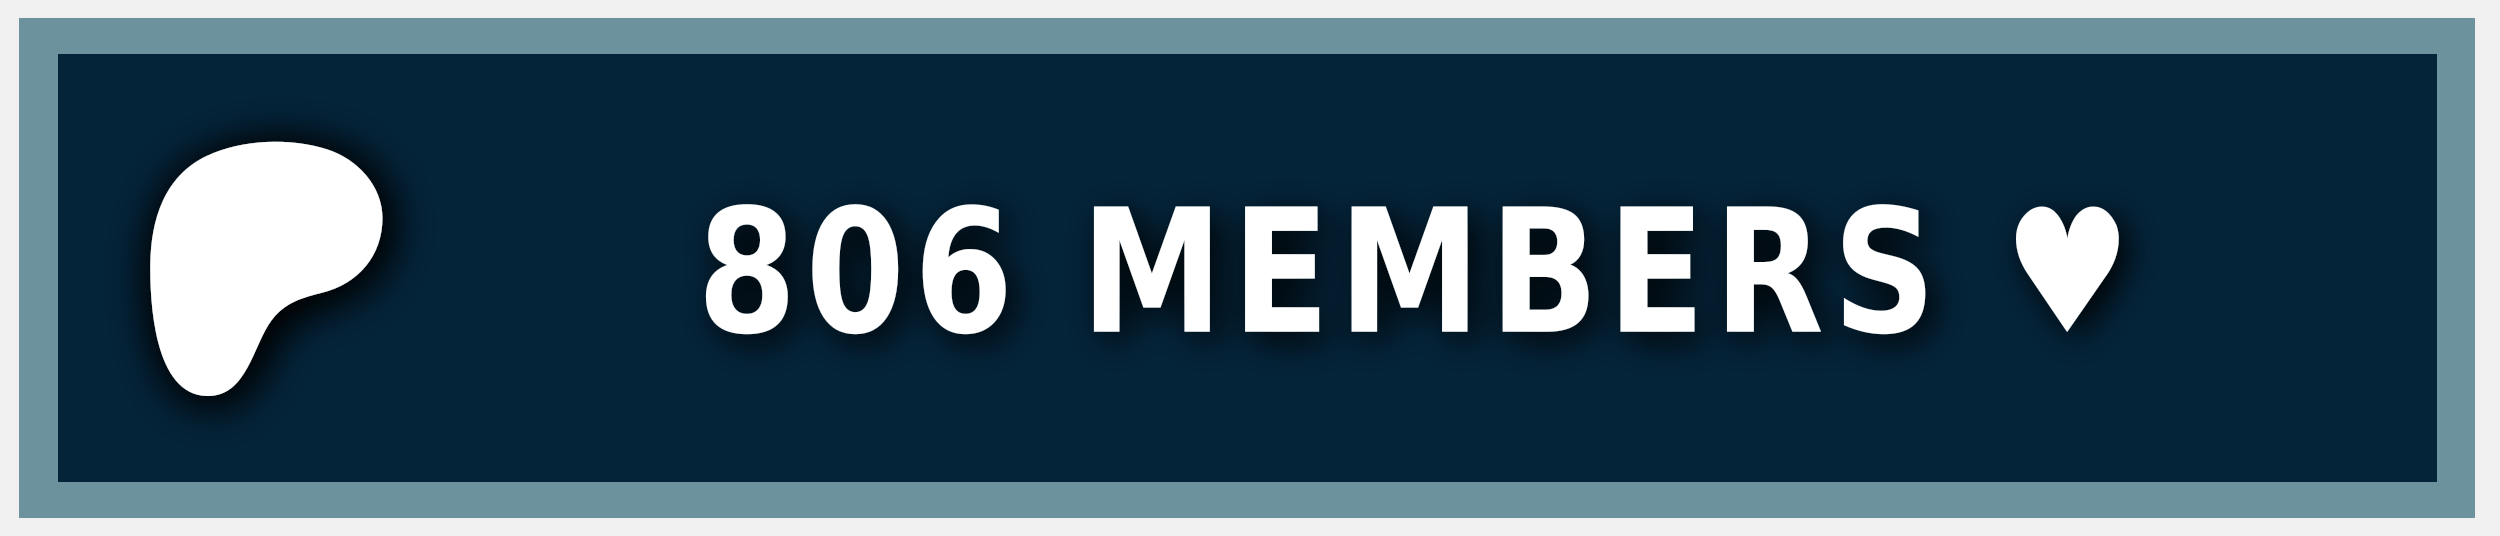
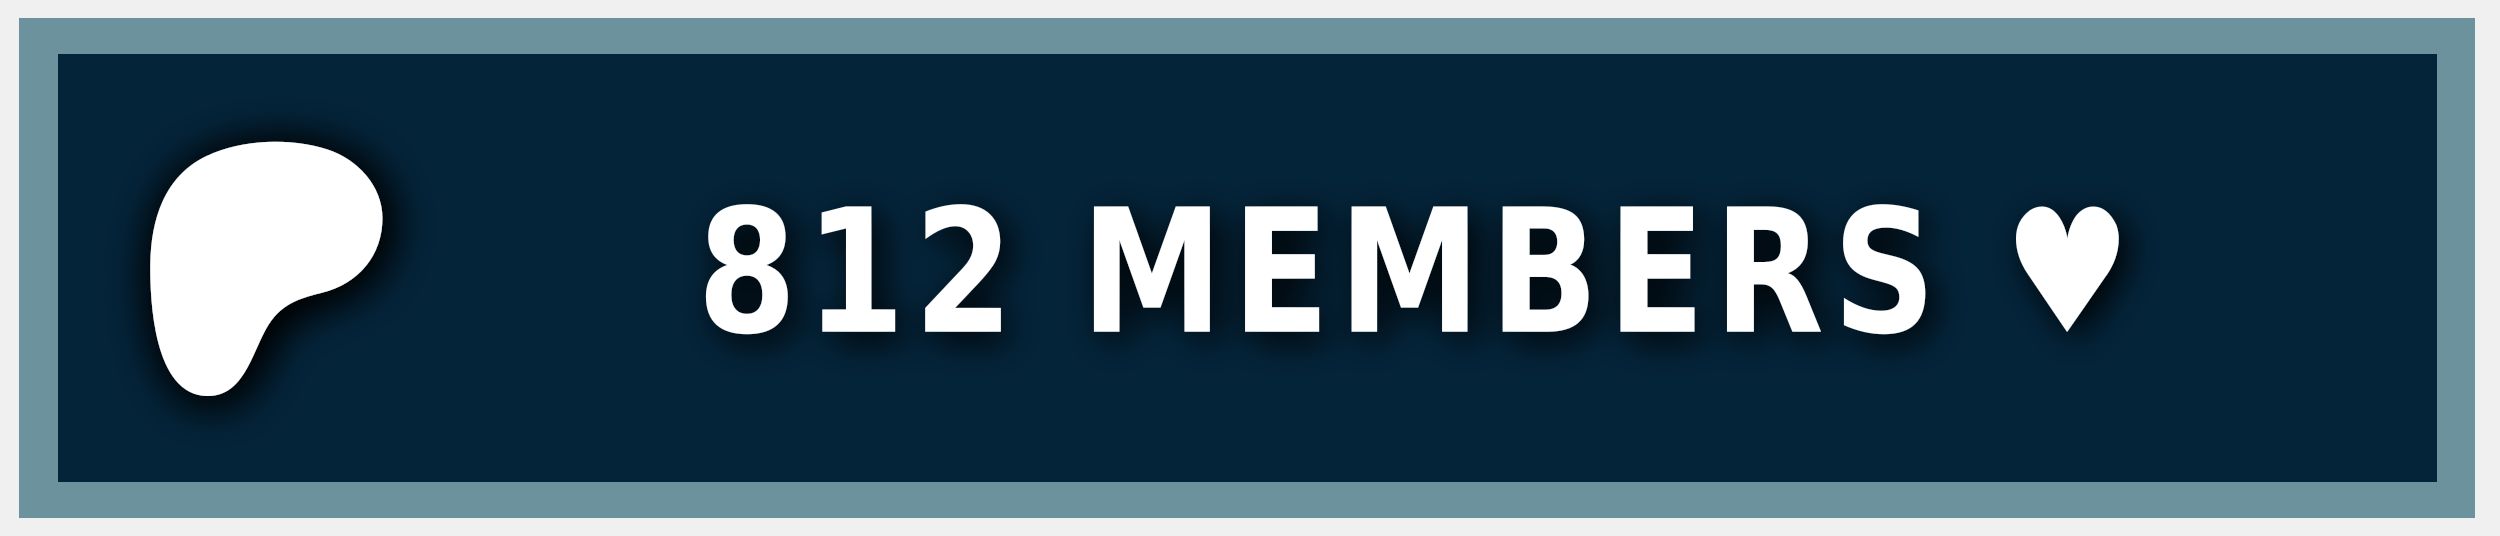
<svg xmlns="http://www.w3.org/2000/svg" width="140" height="30" role="img" aria-label="PATREON">
  <style> g:not(.noshadow) { filter: drop-shadow(0.5px 0.5px 1.0px black); } </style>
  <g class="noshadow" shape-rendering="crispEdges" style="" transform="matrix(1.074564, 0, 0, 1, 0, 0)">
    <rect x="1" y="1" width="128" height="28" style="fill: #052d49;" />
    <rect x="1" y="1" width="128" height="28" style="fill: rgba(0, 0, 0, 0.2);" />
    <rect x="2" y="2" width="126" height="26" style="fill: none; stroke-width:2px; stroke: rgba(211, 255, 255, 0.5);" />
  </g>
  <g transform="matrix(0.013183, 0, 0, 0.013183, 14, 14.6)">
    <path class="st0" d="M 562.543 -180.833 C 562.353 -318.733 454.953 -431.753 328.943 -472.533 C 172.463 -523.173 -33.917 -515.833 -183.337 -445.333 C -364.437 -359.873 -421.327 -172.673 -423.447 14.027 C -425.187 167.527 -409.867 571.817 -181.827 574.697 C -12.387 576.847 12.843 358.517 91.243 253.367 C 147.023 178.557 218.843 157.427 307.253 135.547 C 459.203 97.937 562.763 -21.983 562.543 -180.833 Z" style="fill: rgb(255, 255, 255); filter: drop-shadow(20px 20px 100px black);" />
  </g>
  <g fill="#fff" text-anchor="middle" font-family="Verdana,Geneva,DejaVu Sans,sans-serif" text-rendering="geometricPrecision" font-size="100" transform="matrix(1, 0, 0, 1, 13, 0)">
-     <text style="font-size: 80px; font-weight: 700; white-space: pre;" transform="matrix(0.1, 0, 0, 0.120296, 0, -3.678133)" x="662" y="185" letter-spacing="5">806 MEMBERS ♥</text>
+     <text style="font-size: 80px; font-weight: 700; white-space: pre;" transform="matrix(0.1, 0, 0, 0.120296, 0, -3.678133)" x="662" y="185" letter-spacing="5">812 MEMBERS ♥</text>
  </g>
</svg>
